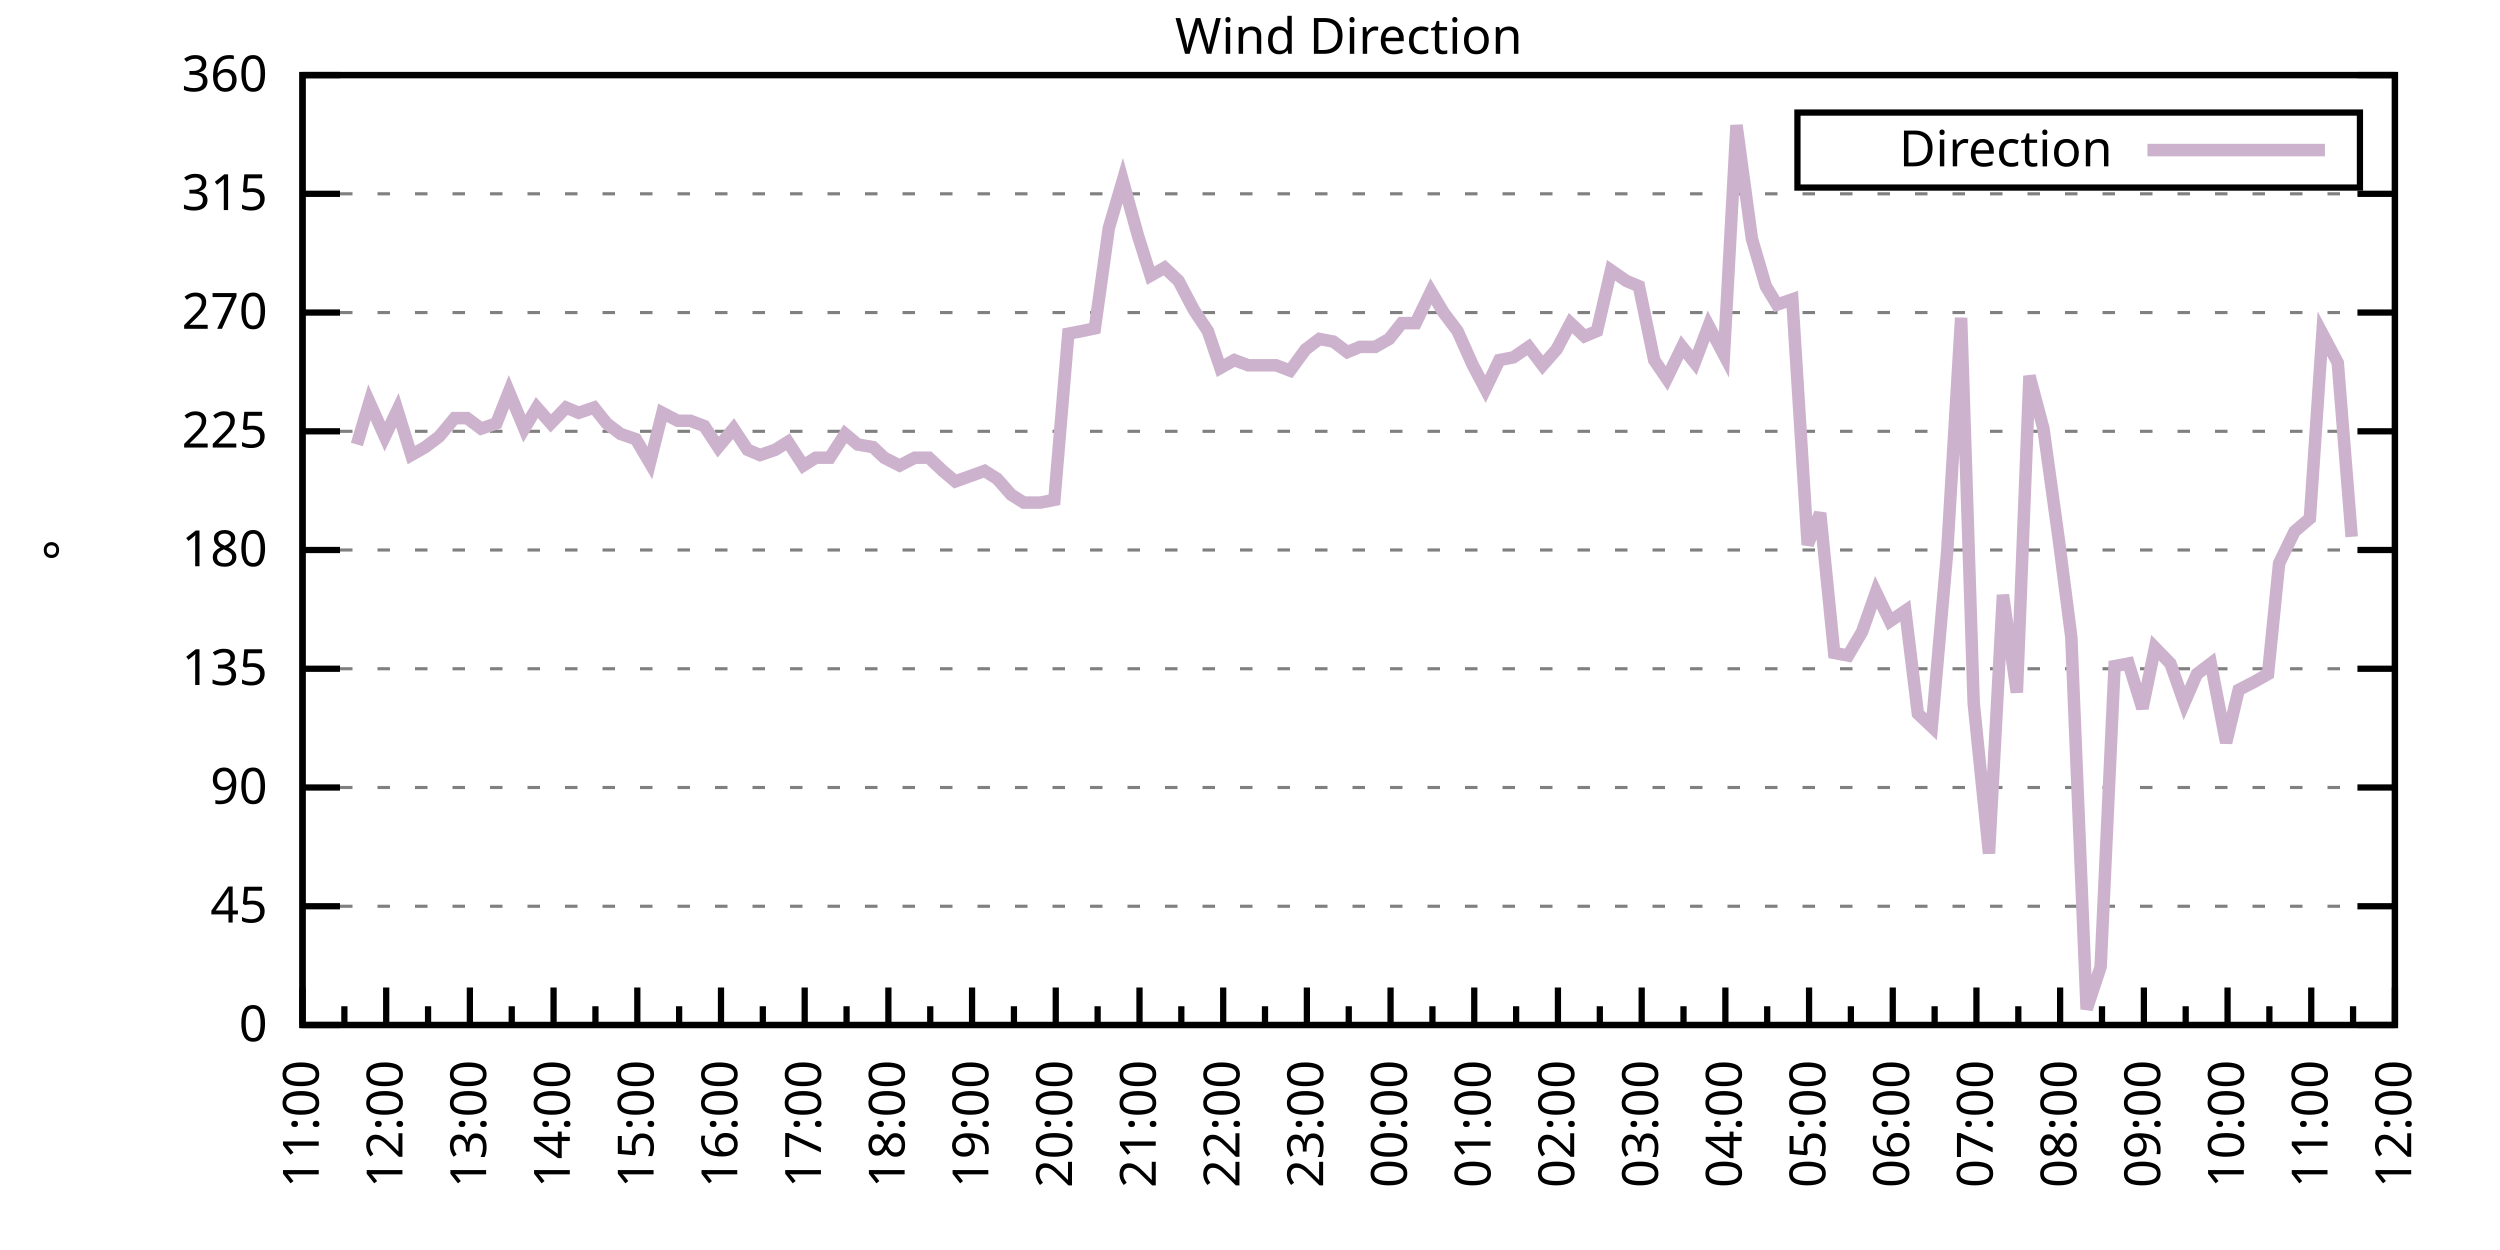
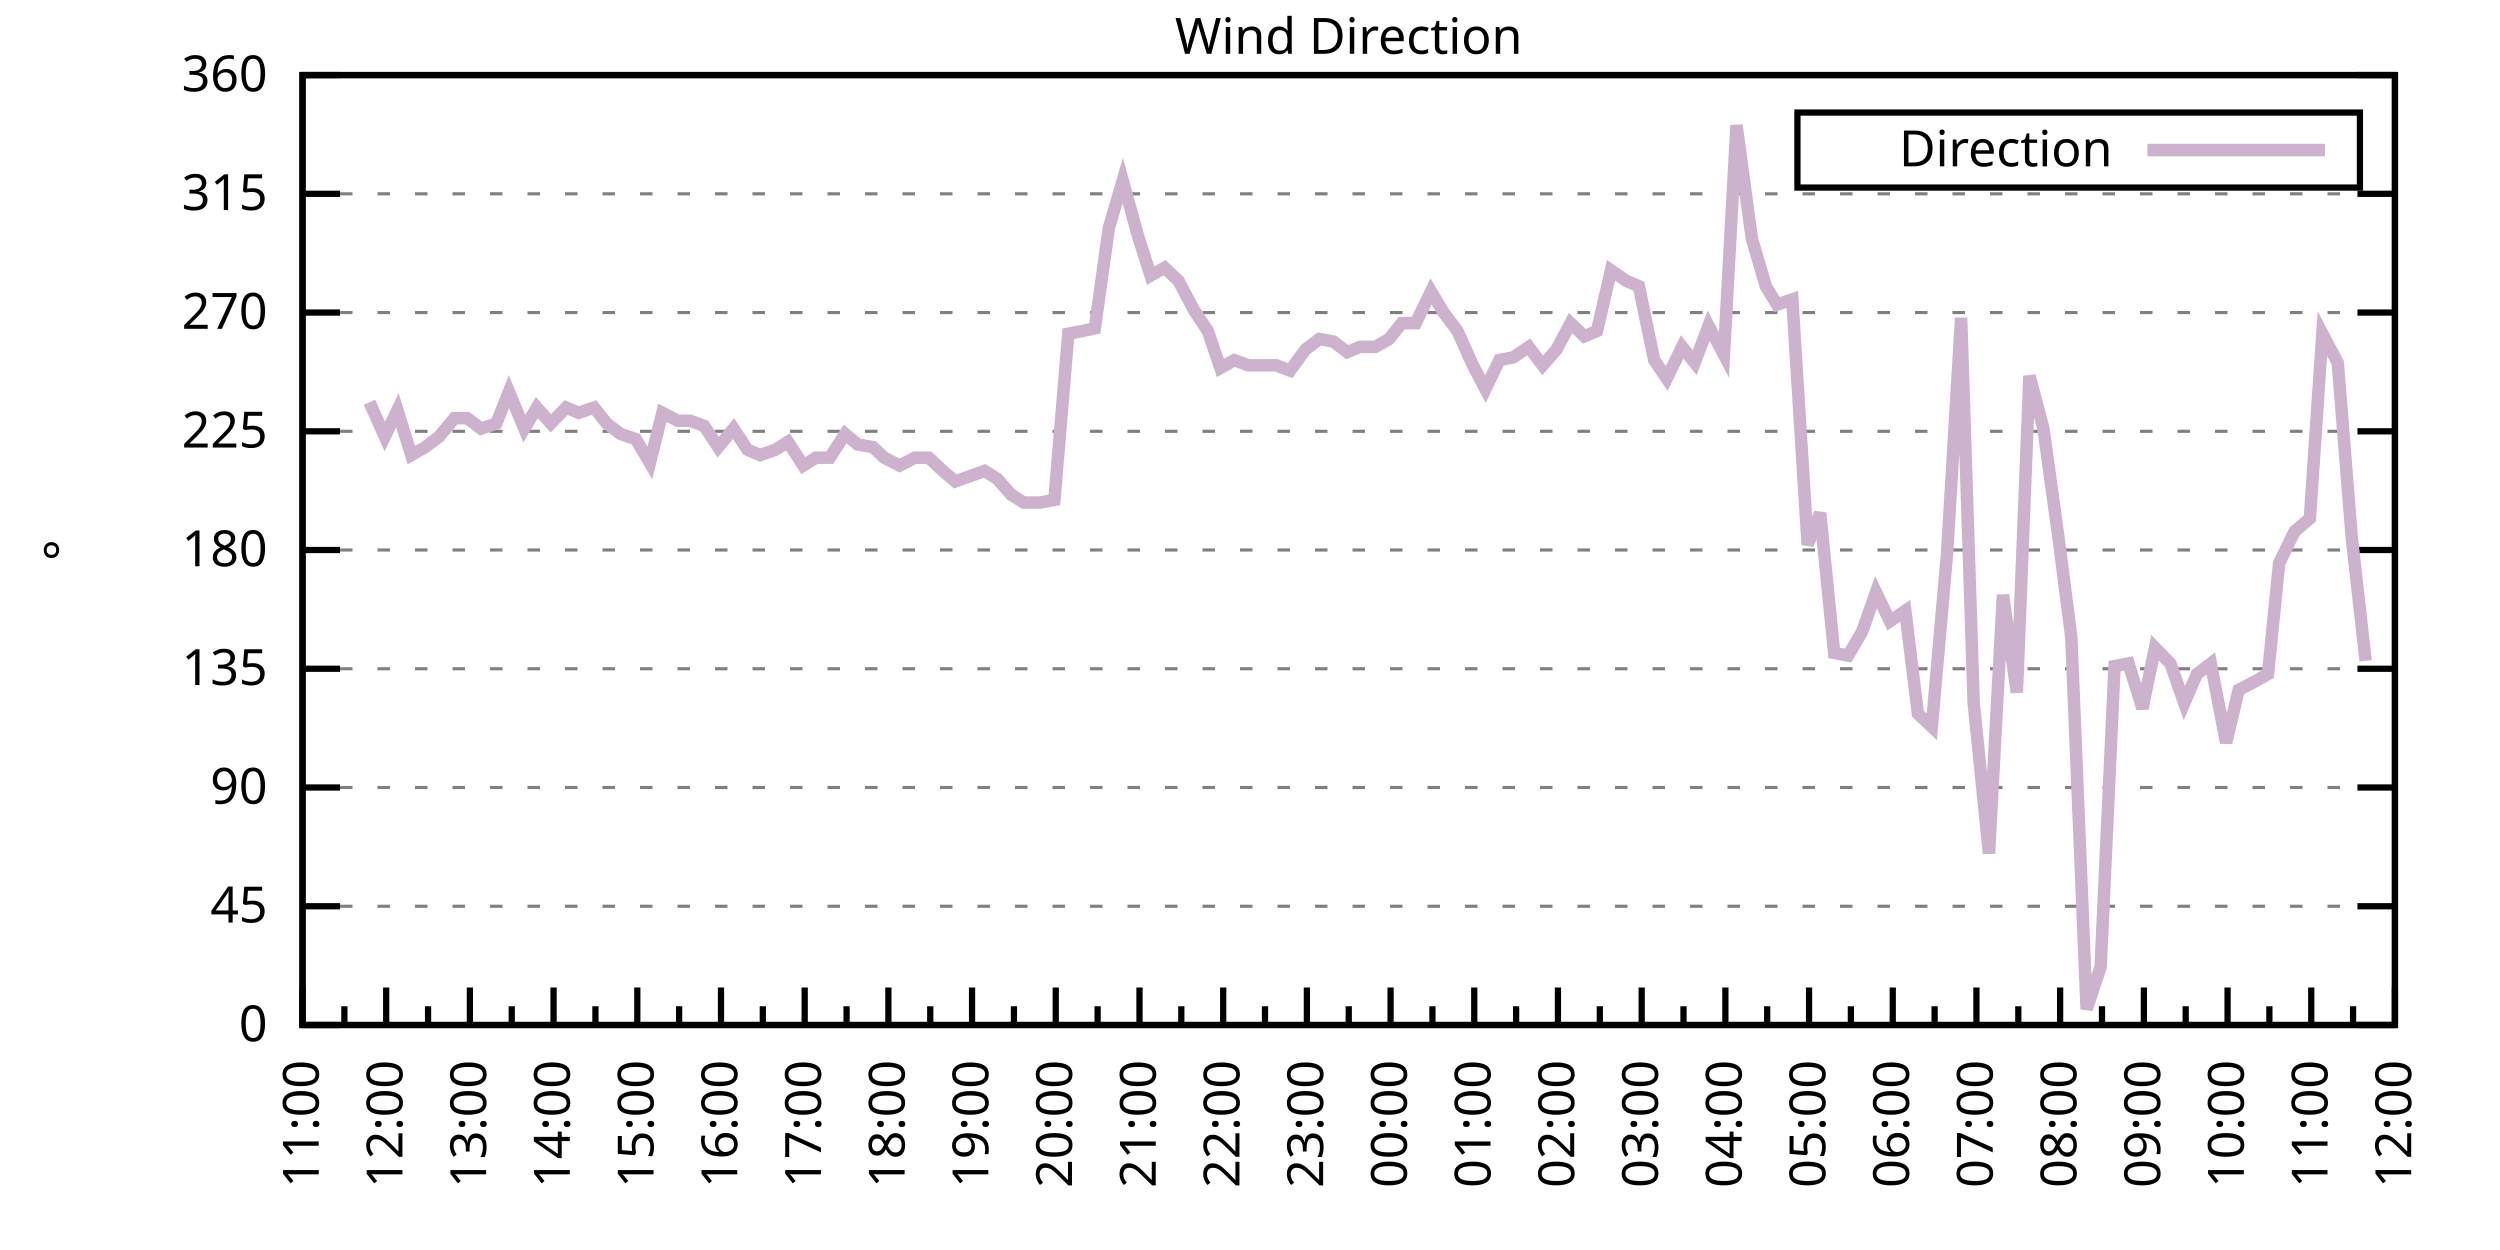
<svg xmlns="http://www.w3.org/2000/svg" xmlns:xlink="http://www.w3.org/1999/xlink" width="400" height="200" viewBox="0 0 400 200">
  <g id="gnuplot_canvas">
    <rect x="0" y="0" width="400" height="200" fill="none" />
    <defs>
      <circle id="gpDot" r="0.5" stroke-width="0.5" stroke="currentColor" />
      <path id="gpPt0" stroke-width="0.333" stroke="currentColor" d="M-1,0 h2 M0,-1 v2" />
      <path id="gpPt1" stroke-width="0.333" stroke="currentColor" d="M-1,-1 L1,1 M1,-1 L-1,1" />
      <path id="gpPt2" stroke-width="0.333" stroke="currentColor" d="M-1,0 L1,0 M0,-1 L0,1 M-1,-1 L1,1 M-1,1 L1,-1" />
      <rect id="gpPt3" stroke-width="0.333" stroke="currentColor" x="-1" y="-1" width="2" height="2" />
      <rect id="gpPt4" stroke-width="0.333" stroke="currentColor" fill="currentColor" x="-1" y="-1" width="2" height="2" />
      <circle id="gpPt5" stroke-width="0.333" stroke="currentColor" cx="0" cy="0" r="1" />
      <use xlink:href="#gpPt5" id="gpPt6" fill="currentColor" stroke="none" />
      <path id="gpPt7" stroke-width="0.333" stroke="currentColor" d="M0,-1.33 L-1.33,0.67 L1.33,0.67 z" />
      <use xlink:href="#gpPt7" id="gpPt8" fill="currentColor" stroke="none" />
      <use xlink:href="#gpPt7" id="gpPt9" stroke="currentColor" transform="rotate(180)" />
      <use xlink:href="#gpPt9" id="gpPt10" fill="currentColor" stroke="none" />
      <use xlink:href="#gpPt3" id="gpPt11" stroke="currentColor" transform="rotate(45)" />
      <use xlink:href="#gpPt11" id="gpPt12" fill="currentColor" stroke="none" />
      <path id="gpPt13" stroke-width="0.333" stroke="currentColor" d="M0,1.330 L1.265,0.411 L0.782,-1.067 L-0.782,-1.076 L-1.265,0.411 z" />
      <use xlink:href="#gpPt13" id="gpPt14" fill="currentColor" stroke="none" />
      <filter id="textbox" filterUnits="objectBoundingBox" x="0" y="0" height="1" width="1">
        <feFlood flood-color="white" flood-opacity="1" result="bgnd" />
        <feComposite in="SourceGraphic" in2="bgnd" operator="atop" />
      </filter>
      <filter id="greybox" filterUnits="objectBoundingBox" x="0" y="0" height="1" width="1">
        <feFlood flood-color="lightgrey" flood-opacity="1" result="grey" />
        <feComposite in="SourceGraphic" in2="grey" operator="atop" />
      </filter>
    </defs>
    <g fill="none" color="white" stroke="currentColor" stroke-width="1.00" stroke-linecap="butt" stroke-linejoin="miter">
</g>
    <g fill="none" color="black" stroke="currentColor" stroke-width="1.00" stroke-linecap="butt" stroke-linejoin="miter">
      <g stroke="none" shape-rendering="crispEdges">
        <polygon fill="rgb(255, 255, 255)" points="48.40,164.00 383.18,164.00 383.18,12.02 48.40,12.02 " />
      </g>
    </g>
    <g fill="none" color="black" stroke="currentColor" stroke-width="1.00" stroke-linecap="butt" stroke-linejoin="miter">
</g>
    <g fill="none" color="black" stroke="black" stroke-width="0.50" stroke-linecap="butt" stroke-linejoin="miter">
</g>
    <g fill="none" color="gray" stroke="currentColor" stroke-width="0.50" stroke-linecap="butt" stroke-linejoin="miter">
      <path stroke="gray" stroke-dasharray="2,4" class="gridline" d="M48.40,164.00 L383.19,164.00  " />
    </g>
    <g fill="none" color="gray" stroke="gray" stroke-width="1.00" stroke-linecap="butt" stroke-linejoin="miter">
</g>
    <g fill="none" color="black" stroke="currentColor" stroke-width="1.00" stroke-linecap="butt" stroke-linejoin="miter">
      <path stroke="black" d="M48.40,164.00 L54.40,164.00 M383.19,164.00 L377.19,164.00  " />
      <g transform="translate(42.80,166.60)" stroke="none" fill="black" font-family="Sans" font-size="8.00" text-anchor="end">
        <text>
          <tspan font-family="Sans"> 0</tspan>
        </text>
      </g>
    </g>
    <g fill="none" color="black" stroke="currentColor" stroke-width="1.00" stroke-linecap="butt" stroke-linejoin="miter">
</g>
    <g fill="none" color="black" stroke="black" stroke-width="0.50" stroke-linecap="butt" stroke-linejoin="miter">
</g>
    <g fill="none" color="gray" stroke="currentColor" stroke-width="0.50" stroke-linecap="butt" stroke-linejoin="miter">
      <path stroke="gray" stroke-dasharray="2,4" class="gridline" d="M48.40,145.00 L383.19,145.00  " />
    </g>
    <g fill="none" color="gray" stroke="gray" stroke-width="1.00" stroke-linecap="butt" stroke-linejoin="miter">
</g>
    <g fill="none" color="black" stroke="currentColor" stroke-width="1.00" stroke-linecap="butt" stroke-linejoin="miter">
      <path stroke="black" d="M48.40,145.00 L54.40,145.00 M383.19,145.00 L377.19,145.00  " />
      <g transform="translate(42.80,147.60)" stroke="none" fill="black" font-family="Sans" font-size="8.00" text-anchor="end">
        <text>
          <tspan font-family="Sans"> 45</tspan>
        </text>
      </g>
    </g>
    <g fill="none" color="black" stroke="currentColor" stroke-width="1.00" stroke-linecap="butt" stroke-linejoin="miter">
</g>
    <g fill="none" color="black" stroke="black" stroke-width="0.50" stroke-linecap="butt" stroke-linejoin="miter">
</g>
    <g fill="none" color="gray" stroke="currentColor" stroke-width="0.50" stroke-linecap="butt" stroke-linejoin="miter">
      <path stroke="gray" stroke-dasharray="2,4" class="gridline" d="M48.40,126.00 L383.19,126.00  " />
    </g>
    <g fill="none" color="gray" stroke="gray" stroke-width="1.00" stroke-linecap="butt" stroke-linejoin="miter">
</g>
    <g fill="none" color="black" stroke="currentColor" stroke-width="1.00" stroke-linecap="butt" stroke-linejoin="miter">
      <path stroke="black" d="M48.40,126.00 L54.40,126.00 M383.19,126.00 L377.19,126.00  " />
      <g transform="translate(42.80,128.60)" stroke="none" fill="black" font-family="Sans" font-size="8.00" text-anchor="end">
        <text>
          <tspan font-family="Sans"> 90</tspan>
        </text>
      </g>
    </g>
    <g fill="none" color="black" stroke="currentColor" stroke-width="1.00" stroke-linecap="butt" stroke-linejoin="miter">
</g>
    <g fill="none" color="black" stroke="black" stroke-width="0.50" stroke-linecap="butt" stroke-linejoin="miter">
</g>
    <g fill="none" color="gray" stroke="currentColor" stroke-width="0.50" stroke-linecap="butt" stroke-linejoin="miter">
      <path stroke="gray" stroke-dasharray="2,4" class="gridline" d="M48.40,107.00 L383.19,107.00  " />
    </g>
    <g fill="none" color="gray" stroke="gray" stroke-width="1.00" stroke-linecap="butt" stroke-linejoin="miter">
</g>
    <g fill="none" color="black" stroke="currentColor" stroke-width="1.00" stroke-linecap="butt" stroke-linejoin="miter">
      <path stroke="black" d="M48.40,107.00 L54.40,107.00 M383.19,107.00 L377.19,107.00  " />
      <g transform="translate(42.80,109.60)" stroke="none" fill="black" font-family="Sans" font-size="8.00" text-anchor="end">
        <text>
          <tspan font-family="Sans"> 135</tspan>
        </text>
      </g>
    </g>
    <g fill="none" color="black" stroke="currentColor" stroke-width="1.00" stroke-linecap="butt" stroke-linejoin="miter">
</g>
    <g fill="none" color="black" stroke="black" stroke-width="0.50" stroke-linecap="butt" stroke-linejoin="miter">
</g>
    <g fill="none" color="gray" stroke="currentColor" stroke-width="0.50" stroke-linecap="butt" stroke-linejoin="miter">
      <path stroke="gray" stroke-dasharray="2,4" class="gridline" d="M48.40,88.00 L383.19,88.00  " />
    </g>
    <g fill="none" color="gray" stroke="gray" stroke-width="1.00" stroke-linecap="butt" stroke-linejoin="miter">
</g>
    <g fill="none" color="black" stroke="currentColor" stroke-width="1.00" stroke-linecap="butt" stroke-linejoin="miter">
      <path stroke="black" d="M48.40,88.00 L54.40,88.00 M383.19,88.00 L377.19,88.00  " />
      <g transform="translate(42.80,90.60)" stroke="none" fill="black" font-family="Sans" font-size="8.00" text-anchor="end">
        <text>
          <tspan font-family="Sans"> 180</tspan>
        </text>
      </g>
    </g>
    <g fill="none" color="black" stroke="currentColor" stroke-width="1.00" stroke-linecap="butt" stroke-linejoin="miter">
</g>
    <g fill="none" color="black" stroke="black" stroke-width="0.50" stroke-linecap="butt" stroke-linejoin="miter">
</g>
    <g fill="none" color="gray" stroke="currentColor" stroke-width="0.50" stroke-linecap="butt" stroke-linejoin="miter">
      <path stroke="gray" stroke-dasharray="2,4" class="gridline" d="M48.40,69.01 L383.19,69.01  " />
    </g>
    <g fill="none" color="gray" stroke="gray" stroke-width="1.00" stroke-linecap="butt" stroke-linejoin="miter">
</g>
    <g fill="none" color="black" stroke="currentColor" stroke-width="1.00" stroke-linecap="butt" stroke-linejoin="miter">
      <path stroke="black" d="M48.40,69.01 L54.40,69.01 M383.19,69.01 L377.19,69.01  " />
      <g transform="translate(42.80,71.61)" stroke="none" fill="black" font-family="Sans" font-size="8.00" text-anchor="end">
        <text>
          <tspan font-family="Sans"> 225</tspan>
        </text>
      </g>
    </g>
    <g fill="none" color="black" stroke="currentColor" stroke-width="1.00" stroke-linecap="butt" stroke-linejoin="miter">
</g>
    <g fill="none" color="black" stroke="black" stroke-width="0.50" stroke-linecap="butt" stroke-linejoin="miter">
</g>
    <g fill="none" color="gray" stroke="currentColor" stroke-width="0.50" stroke-linecap="butt" stroke-linejoin="miter">
      <path stroke="gray" stroke-dasharray="2,4" class="gridline" d="M48.40,50.01 L383.19,50.01  " />
    </g>
    <g fill="none" color="gray" stroke="gray" stroke-width="1.00" stroke-linecap="butt" stroke-linejoin="miter">
</g>
    <g fill="none" color="black" stroke="currentColor" stroke-width="1.00" stroke-linecap="butt" stroke-linejoin="miter">
      <path stroke="black" d="M48.40,50.01 L54.40,50.01 M383.19,50.01 L377.19,50.01  " />
      <g transform="translate(42.80,52.61)" stroke="none" fill="black" font-family="Sans" font-size="8.00" text-anchor="end">
        <text>
          <tspan font-family="Sans"> 270</tspan>
        </text>
      </g>
    </g>
    <g fill="none" color="black" stroke="currentColor" stroke-width="1.00" stroke-linecap="butt" stroke-linejoin="miter">
</g>
    <g fill="none" color="black" stroke="black" stroke-width="0.50" stroke-linecap="butt" stroke-linejoin="miter">
</g>
    <g fill="none" color="gray" stroke="currentColor" stroke-width="0.50" stroke-linecap="butt" stroke-linejoin="miter">
      <path stroke="gray" stroke-dasharray="2,4" class="gridline" d="M48.40,31.01 L383.19,31.01  " />
    </g>
    <g fill="none" color="gray" stroke="gray" stroke-width="1.00" stroke-linecap="butt" stroke-linejoin="miter">
</g>
    <g fill="none" color="black" stroke="currentColor" stroke-width="1.00" stroke-linecap="butt" stroke-linejoin="miter">
      <path stroke="black" d="M48.40,31.01 L54.40,31.01 M383.19,31.01 L377.19,31.01  " />
      <g transform="translate(42.80,33.61)" stroke="none" fill="black" font-family="Sans" font-size="8.00" text-anchor="end">
        <text>
          <tspan font-family="Sans"> 315</tspan>
        </text>
      </g>
    </g>
    <g fill="none" color="black" stroke="currentColor" stroke-width="1.00" stroke-linecap="butt" stroke-linejoin="miter">
</g>
    <g fill="none" color="black" stroke="black" stroke-width="0.50" stroke-linecap="butt" stroke-linejoin="miter">
</g>
    <g fill="none" color="gray" stroke="currentColor" stroke-width="0.50" stroke-linecap="butt" stroke-linejoin="miter">
      <path stroke="gray" stroke-dasharray="2,4" class="gridline" d="M48.40,12.01 L383.19,12.01  " />
    </g>
    <g fill="none" color="gray" stroke="gray" stroke-width="1.00" stroke-linecap="butt" stroke-linejoin="miter">
</g>
    <g fill="none" color="black" stroke="currentColor" stroke-width="1.00" stroke-linecap="butt" stroke-linejoin="miter">
      <path stroke="black" d="M48.40,12.01 L54.40,12.01 M383.19,12.01 L377.19,12.01  " />
      <g transform="translate(42.80,14.61)" stroke="none" fill="black" font-family="Sans" font-size="8.00" text-anchor="end">
        <text>
          <tspan font-family="Sans"> 360</tspan>
        </text>
      </g>
    </g>
    <g fill="none" color="black" stroke="currentColor" stroke-width="1.00" stroke-linecap="butt" stroke-linejoin="miter">
      <path stroke="black" d="M48.40,164.00 L48.40,158.00  " />
      <g transform="translate(51.00,169.60) rotate(270)" stroke="none" fill="black" font-family="Sans" font-size="8.00" text-anchor="end">
        <text>
          <tspan font-family="Sans">11:00</tspan>
        </text>
      </g>
    </g>
    <g fill="none" color="black" stroke="currentColor" stroke-width="1.00" stroke-linecap="butt" stroke-linejoin="miter">
      <path stroke="black" d="M55.10,164.00 L55.10,161.00 M61.79,164.00 L61.79,158.00  " />
      <g transform="translate(64.39,169.60) rotate(270)" stroke="none" fill="black" font-family="Sans" font-size="8.00" text-anchor="end">
        <text>
          <tspan font-family="Sans">12:00</tspan>
        </text>
      </g>
    </g>
    <g fill="none" color="black" stroke="currentColor" stroke-width="1.00" stroke-linecap="butt" stroke-linejoin="miter">
      <path stroke="black" d="M68.49,164.00 L68.49,161.00 M75.18,164.00 L75.18,158.00  " />
      <g transform="translate(77.78,169.60) rotate(270)" stroke="none" fill="black" font-family="Sans" font-size="8.00" text-anchor="end">
        <text>
          <tspan font-family="Sans">13:00</tspan>
        </text>
      </g>
    </g>
    <g fill="none" color="black" stroke="currentColor" stroke-width="1.00" stroke-linecap="butt" stroke-linejoin="miter">
      <path stroke="black" d="M81.88,164.00 L81.88,161.00 M88.57,164.00 L88.57,158.00  " />
      <g transform="translate(91.17,169.60) rotate(270)" stroke="none" fill="black" font-family="Sans" font-size="8.00" text-anchor="end">
        <text>
          <tspan font-family="Sans">14:00</tspan>
        </text>
      </g>
    </g>
    <g fill="none" color="black" stroke="currentColor" stroke-width="1.00" stroke-linecap="butt" stroke-linejoin="miter">
      <path stroke="black" d="M95.27,164.00 L95.27,161.00 M101.97,164.00 L101.97,158.00  " />
      <g transform="translate(104.57,169.60) rotate(270)" stroke="none" fill="black" font-family="Sans" font-size="8.00" text-anchor="end">
        <text>
          <tspan font-family="Sans">15:00</tspan>
        </text>
      </g>
    </g>
    <g fill="none" color="black" stroke="currentColor" stroke-width="1.00" stroke-linecap="butt" stroke-linejoin="miter">
      <path stroke="black" d="M108.66,164.00 L108.66,161.00 M115.36,164.00 L115.36,158.00  " />
      <g transform="translate(117.96,169.60) rotate(270)" stroke="none" fill="black" font-family="Sans" font-size="8.00" text-anchor="end">
        <text>
          <tspan font-family="Sans">16:00</tspan>
        </text>
      </g>
    </g>
    <g fill="none" color="black" stroke="currentColor" stroke-width="1.00" stroke-linecap="butt" stroke-linejoin="miter">
      <path stroke="black" d="M122.05,164.00 L122.05,161.00 M128.75,164.00 L128.75,158.00  " />
      <g transform="translate(131.35,169.60) rotate(270)" stroke="none" fill="black" font-family="Sans" font-size="8.00" text-anchor="end">
        <text>
          <tspan font-family="Sans">17:00</tspan>
        </text>
      </g>
    </g>
    <g fill="none" color="black" stroke="currentColor" stroke-width="1.00" stroke-linecap="butt" stroke-linejoin="miter">
      <path stroke="black" d="M135.45,164.00 L135.45,161.00 M142.14,164.00 L142.14,158.00  " />
      <g transform="translate(144.74,169.60) rotate(270)" stroke="none" fill="black" font-family="Sans" font-size="8.00" text-anchor="end">
        <text>
          <tspan font-family="Sans">18:00</tspan>
        </text>
      </g>
    </g>
    <g fill="none" color="black" stroke="currentColor" stroke-width="1.00" stroke-linecap="butt" stroke-linejoin="miter">
      <path stroke="black" d="M148.84,164.00 L148.84,161.00 M155.53,164.00 L155.53,158.00  " />
      <g transform="translate(158.13,169.60) rotate(270)" stroke="none" fill="black" font-family="Sans" font-size="8.00" text-anchor="end">
        <text>
          <tspan font-family="Sans">19:00</tspan>
        </text>
      </g>
    </g>
    <g fill="none" color="black" stroke="currentColor" stroke-width="1.00" stroke-linecap="butt" stroke-linejoin="miter">
      <path stroke="black" d="M162.23,164.00 L162.23,161.00 M168.92,164.00 L168.92,158.00  " />
      <g transform="translate(171.52,169.60) rotate(270)" stroke="none" fill="black" font-family="Sans" font-size="8.00" text-anchor="end">
        <text>
          <tspan font-family="Sans">20:00</tspan>
        </text>
      </g>
    </g>
    <g fill="none" color="black" stroke="currentColor" stroke-width="1.00" stroke-linecap="butt" stroke-linejoin="miter">
      <path stroke="black" d="M175.62,164.00 L175.62,161.00 M182.32,164.00 L182.32,158.00  " />
      <g transform="translate(184.92,169.60) rotate(270)" stroke="none" fill="black" font-family="Sans" font-size="8.00" text-anchor="end">
        <text>
          <tspan font-family="Sans">21:00</tspan>
        </text>
      </g>
    </g>
    <g fill="none" color="black" stroke="currentColor" stroke-width="1.00" stroke-linecap="butt" stroke-linejoin="miter">
      <path stroke="black" d="M189.01,164.00 L189.01,161.00 M195.71,164.00 L195.71,158.00  " />
      <g transform="translate(198.31,169.60) rotate(270)" stroke="none" fill="black" font-family="Sans" font-size="8.00" text-anchor="end">
        <text>
          <tspan font-family="Sans">22:00</tspan>
        </text>
      </g>
    </g>
    <g fill="none" color="black" stroke="currentColor" stroke-width="1.00" stroke-linecap="butt" stroke-linejoin="miter">
      <path stroke="black" d="M202.40,164.00 L202.40,161.00 M209.10,164.00 L209.10,158.00  " />
      <g transform="translate(211.70,169.60) rotate(270)" stroke="none" fill="black" font-family="Sans" font-size="8.00" text-anchor="end">
        <text>
          <tspan font-family="Sans">23:00</tspan>
        </text>
      </g>
    </g>
    <g fill="none" color="black" stroke="currentColor" stroke-width="1.00" stroke-linecap="butt" stroke-linejoin="miter">
      <path stroke="black" d="M215.80,164.00 L215.80,161.00 M222.49,164.00 L222.49,158.00  " />
      <g transform="translate(225.09,169.60) rotate(270)" stroke="none" fill="black" font-family="Sans" font-size="8.00" text-anchor="end">
        <text>
          <tspan font-family="Sans">00:00</tspan>
        </text>
      </g>
    </g>
    <g fill="none" color="black" stroke="currentColor" stroke-width="1.00" stroke-linecap="butt" stroke-linejoin="miter">
      <path stroke="black" d="M229.19,164.00 L229.19,161.00 M235.88,164.00 L235.88,158.00  " />
      <g transform="translate(238.48,169.60) rotate(270)" stroke="none" fill="black" font-family="Sans" font-size="8.00" text-anchor="end">
        <text>
          <tspan font-family="Sans">01:00</tspan>
        </text>
      </g>
    </g>
    <g fill="none" color="black" stroke="currentColor" stroke-width="1.00" stroke-linecap="butt" stroke-linejoin="miter">
      <path stroke="black" d="M242.58,164.00 L242.58,161.00 M249.27,164.00 L249.27,158.00  " />
      <g transform="translate(251.87,169.60) rotate(270)" stroke="none" fill="black" font-family="Sans" font-size="8.00" text-anchor="end">
        <text>
          <tspan font-family="Sans">02:00</tspan>
        </text>
      </g>
    </g>
    <g fill="none" color="black" stroke="currentColor" stroke-width="1.00" stroke-linecap="butt" stroke-linejoin="miter">
      <path stroke="black" d="M255.97,164.00 L255.97,161.00 M262.67,164.00 L262.67,158.00  " />
      <g transform="translate(265.27,169.60) rotate(270)" stroke="none" fill="black" font-family="Sans" font-size="8.00" text-anchor="end">
        <text>
          <tspan font-family="Sans">03:00</tspan>
        </text>
      </g>
    </g>
    <g fill="none" color="black" stroke="currentColor" stroke-width="1.00" stroke-linecap="butt" stroke-linejoin="miter">
      <path stroke="black" d="M269.36,164.00 L269.36,161.00 M276.06,164.00 L276.06,158.00  " />
      <g transform="translate(278.66,169.60) rotate(270)" stroke="none" fill="black" font-family="Sans" font-size="8.00" text-anchor="end">
        <text>
          <tspan font-family="Sans">04:00</tspan>
        </text>
      </g>
    </g>
    <g fill="none" color="black" stroke="currentColor" stroke-width="1.00" stroke-linecap="butt" stroke-linejoin="miter">
      <path stroke="black" d="M282.75,164.00 L282.75,161.00 M289.45,164.00 L289.45,158.00  " />
      <g transform="translate(292.05,169.60) rotate(270)" stroke="none" fill="black" font-family="Sans" font-size="8.00" text-anchor="end">
        <text>
          <tspan font-family="Sans">05:00</tspan>
        </text>
      </g>
    </g>
    <g fill="none" color="black" stroke="currentColor" stroke-width="1.00" stroke-linecap="butt" stroke-linejoin="miter">
      <path stroke="black" d="M296.14,164.00 L296.14,161.00 M302.84,164.00 L302.84,158.00  " />
      <g transform="translate(305.44,169.60) rotate(270)" stroke="none" fill="black" font-family="Sans" font-size="8.00" text-anchor="end">
        <text>
          <tspan font-family="Sans">06:00</tspan>
        </text>
      </g>
    </g>
    <g fill="none" color="black" stroke="currentColor" stroke-width="1.00" stroke-linecap="butt" stroke-linejoin="miter">
      <path stroke="black" d="M309.54,164.00 L309.54,161.00 M316.23,164.00 L316.23,158.00  " />
      <g transform="translate(318.83,169.60) rotate(270)" stroke="none" fill="black" font-family="Sans" font-size="8.00" text-anchor="end">
        <text>
          <tspan font-family="Sans">07:00</tspan>
        </text>
      </g>
    </g>
    <g fill="none" color="black" stroke="currentColor" stroke-width="1.00" stroke-linecap="butt" stroke-linejoin="miter">
      <path stroke="black" d="M322.93,164.00 L322.93,161.00 M329.62,164.00 L329.62,158.00  " />
      <g transform="translate(332.22,169.60) rotate(270)" stroke="none" fill="black" font-family="Sans" font-size="8.00" text-anchor="end">
        <text>
          <tspan font-family="Sans">08:00</tspan>
        </text>
      </g>
    </g>
    <g fill="none" color="black" stroke="currentColor" stroke-width="1.00" stroke-linecap="butt" stroke-linejoin="miter">
      <path stroke="black" d="M336.32,164.00 L336.32,161.00 M343.02,164.00 L343.02,158.00  " />
      <g transform="translate(345.62,169.60) rotate(270)" stroke="none" fill="black" font-family="Sans" font-size="8.00" text-anchor="end">
        <text>
          <tspan font-family="Sans">09:00</tspan>
        </text>
      </g>
    </g>
    <g fill="none" color="black" stroke="currentColor" stroke-width="1.00" stroke-linecap="butt" stroke-linejoin="miter">
      <path stroke="black" d="M349.71,164.00 L349.71,161.00 M356.41,164.00 L356.41,158.00  " />
      <g transform="translate(359.01,169.60) rotate(270)" stroke="none" fill="black" font-family="Sans" font-size="8.00" text-anchor="end">
        <text>
          <tspan font-family="Sans">10:00</tspan>
        </text>
      </g>
    </g>
    <g fill="none" color="black" stroke="currentColor" stroke-width="1.00" stroke-linecap="butt" stroke-linejoin="miter">
      <path stroke="black" d="M363.10,164.00 L363.10,161.00 M369.80,164.00 L369.80,158.00  " />
      <g transform="translate(372.40,169.60) rotate(270)" stroke="none" fill="black" font-family="Sans" font-size="8.00" text-anchor="end">
        <text>
          <tspan font-family="Sans">11:00</tspan>
        </text>
      </g>
    </g>
    <g fill="none" color="black" stroke="currentColor" stroke-width="1.00" stroke-linecap="butt" stroke-linejoin="miter">
      <path stroke="black" d="M376.49,164.00 L376.49,161.00 M383.19,164.00 L383.19,158.00  " />
      <g transform="translate(385.79,169.60) rotate(270)" stroke="none" fill="black" font-family="Sans" font-size="8.00" text-anchor="end">
        <text>
          <tspan font-family="Sans">12:00</tspan>
        </text>
      </g>
    </g>
    <g fill="none" color="black" stroke="currentColor" stroke-width="1.00" stroke-linecap="butt" stroke-linejoin="miter">
</g>
    <g fill="none" color="black" stroke="currentColor" stroke-width="1.00" stroke-linecap="butt" stroke-linejoin="miter">
      <path stroke="black" d="M48.40,12.01 L48.40,164.00 L383.19,164.00 L383.19,12.01 L48.40,12.01 Z  " />
    </g>
    <g fill="none" color="black" stroke="currentColor" stroke-width="1.00" stroke-linecap="butt" stroke-linejoin="miter">
      <g transform="translate(12.80,88.01) rotate(270)" stroke="none" fill="black" font-family="Sans" font-size="8.00" text-anchor="middle">
        <text>
          <tspan font-family="Sans">°</tspan>
        </text>
      </g>
    </g>
    <g fill="none" color="black" stroke="currentColor" stroke-width="1.00" stroke-linecap="butt" stroke-linejoin="miter">
</g>
    <g fill="none" color="black" stroke="currentColor" stroke-width="1.00" stroke-linecap="butt" stroke-linejoin="miter">
      <path stroke="black" d="M287.59,30.01 L287.59,18.01 L377.59,18.01 L377.59,30.01 L287.59,30.01 Z  " />
    </g>
    <g id="Wind_direction_plot_1">
      <g fill="none" color="white" stroke="black" stroke-width="2.00" stroke-linecap="butt" stroke-linejoin="miter">
</g>
      <g fill="none" color="black" stroke="currentColor" stroke-width="2.00" stroke-linecap="butt" stroke-linejoin="miter">
        <g transform="translate(337.99,26.61)" stroke="none" fill="black" font-family="Sans" font-size="8.00" text-anchor="end">
          <text>
            <tspan font-family="Sans">Direction</tspan>
          </text>
        </g>
      </g>
      <g fill="none" color="black" stroke="currentColor" stroke-width="2.00" stroke-linecap="butt" stroke-linejoin="miter">
-         <path stroke="rgb(204, 178, 204)" d="M343.59,24.01 L371.99,24.01 M57.10,71.12 L59.11,64.36 L61.57,69.85 L63.58,65.63 L65.81,72.81 L68.04,71.54   L70.27,69.85 L72.73,66.90 L74.74,66.90 L76.97,68.58 L79.42,67.74 L81.43,62.67 L83.89,68.58 L85.90,65.21   L88.13,67.74 L90.58,65.21 L92.59,66.05 L95.05,65.21 L97.06,67.74 L99.29,69.43 L101.74,70.27 L103.98,74.07   L105.98,66.05 L108.44,67.32 L110.45,67.32 L112.68,68.16 L114.91,71.54 L117.37,68.58 L119.60,71.96 L121.61,72.81   L124.06,71.96 L126.07,70.70 L128.53,74.49 L130.54,73.23 L132.77,73.23 L135.22,69.43 L137.23,71.12 L139.69,71.54   L141.47,73.23 L143.93,74.49 L146.38,73.23 L148.61,73.23 L150.85,75.34 L152.85,77.03 L157.54,75.34 L159.55,76.61   L161.78,79.14 L163.79,80.41 L166.47,80.41 L168.70,79.98 L170.93,53.39 L173.17,52.96 L175.17,52.54 L177.41,36.50   L179.64,28.90 L182.09,37.76 L184.10,44.10 L186.33,42.83 L188.57,44.94 L191.02,49.59 L193.25,52.96 L195.26,58.87   L197.49,57.61 L199.73,58.45 L202.18,58.45 L204.19,58.45 L206.42,59.30 L208.88,55.92 L211.11,54.23 L213.34,54.65   L215.57,56.34 L217.58,55.50 L220.04,55.50 L222.27,54.23 L224.28,51.70 L226.51,51.70 L228.96,46.63 L230.97,50.01   L233.20,52.96 L235.66,58.45 L237.67,62.25 L239.90,57.61 L242.13,57.18 L244.59,55.50 L246.82,58.45 L249.05,55.92   L251.28,51.70 L253.51,53.81 L255.52,52.96 L257.76,43.25 L260.21,44.94 L262.22,45.79 L264.67,57.61 L266.68,60.56   L269.14,55.50 L271.15,58.03 L273.38,52.12 L275.83,56.76 L277.84,20.03 L280.30,38.19 L282.53,45.79 L284.32,48.74   L286.77,47.90 L289.23,87.16 L291.23,82.09 L293.47,104.47 L295.70,104.89 L297.93,101.09 L300.16,94.76 L302.39,99.40   L304.85,97.72 L306.86,114.18 L309.09,116.29 L311.54,88.43 L313.78,50.85 L315.79,112.49 L318.24,136.56 L320.47,95.18   L322.70,110.80 L324.71,60.14 L326.95,68.58 L329.40,86.32 L331.41,101.94 L333.86,161.47 L336.10,154.71 L338.33,106.58   L340.56,106.16 L342.79,113.34 L344.80,103.63 L347.26,106.16 L349.49,112.49 L351.50,107.85 L353.73,106.16 L356.18,118.83   L358.19,110.38 L360.65,109.11 L362.88,107.85 L364.66,90.12 L367.12,85.05 L369.58,82.94 L371.58,53.39 L374.04,58.03   L376.27,85.89  " />
+         <path stroke="rgb(204, 178, 204)" d="M343.59,24.01 L371.99,24.01 M59.11,64.36 L61.57,69.85 L63.58,65.63 L65.81,72.81 L68.04,71.54 L70.27,69.85   L72.73,66.90 L74.74,66.90 L76.97,68.58 L79.42,67.74 L81.43,62.67 L83.89,68.58 L85.90,65.21 L88.13,67.74   L90.58,65.21 L92.59,66.05 L95.05,65.21 L97.06,67.74 L99.29,69.43 L101.74,70.27 L103.98,74.07 L105.98,66.05   L108.44,67.32 L110.45,67.32 L112.68,68.16 L114.91,71.54 L117.37,68.58 L119.60,71.96 L121.61,72.81 L124.06,71.96   L126.07,70.70 L128.53,74.49 L130.54,73.23 L132.77,73.23 L135.22,69.43 L137.23,71.12 L139.69,71.54 L141.47,73.23   L143.93,74.49 L146.38,73.23 L148.61,73.23 L150.85,75.34 L152.85,77.03 L157.54,75.34 L159.55,76.61 L161.78,79.14   L163.79,80.41 L166.47,80.41 L168.70,79.98 L170.93,53.39 L173.17,52.96 L175.17,52.54 L177.41,36.50 L179.64,28.90   L182.09,37.76 L184.10,44.10 L186.33,42.83 L188.57,44.94 L191.02,49.59 L193.25,52.96 L195.26,58.87 L197.49,57.61   L199.73,58.45 L202.18,58.45 L204.19,58.45 L206.42,59.30 L208.88,55.92 L211.11,54.23 L213.34,54.65 L215.57,56.34   L217.58,55.50 L220.04,55.50 L222.27,54.23 L224.28,51.70 L226.51,51.70 L228.96,46.63 L230.97,50.01 L233.20,52.96   L235.66,58.45 L237.67,62.25 L239.90,57.61 L242.13,57.18 L244.59,55.50 L246.82,58.45 L249.05,55.92 L251.28,51.70   L253.51,53.81 L255.52,52.96 L257.76,43.25 L260.21,44.94 L262.22,45.79 L264.67,57.61 L266.68,60.56 L269.14,55.50   L271.15,58.03 L273.38,52.12 L275.83,56.76 L277.84,20.03 L280.30,38.19 L282.53,45.79 L284.32,48.74 L286.77,47.90   L289.23,87.16 L291.23,82.09 L293.47,104.47 L295.70,104.89 L297.93,101.09 L300.16,94.76 L302.39,99.40 L304.85,97.72   L306.86,114.18 L309.09,116.29 L311.54,88.43 L313.78,50.85 L315.79,112.49 L318.24,136.56 L320.47,95.18 L322.70,110.80   L324.71,60.14 L326.95,68.58 L329.40,86.32 L331.41,101.94 L333.86,161.47 L336.10,154.71 L338.33,106.58 L340.56,106.16   L342.79,113.34 L344.80,103.63 L347.26,106.16 L349.49,112.49 L351.50,107.85 L353.73,106.16 L356.18,118.83 L358.19,110.38   L360.65,109.11 L362.88,107.85 L364.66,90.12 L367.12,85.05 L369.58,82.94 L371.58,53.39 L374.04,58.03 L376.27,85.89   L378.50,105.74  " />
      </g>
    </g>
    <g fill="none" color="black" stroke="currentColor" stroke-width="2.00" stroke-linecap="butt" stroke-linejoin="miter">
</g>
    <g fill="none" color="black" stroke="black" stroke-width="1.00" stroke-linecap="butt" stroke-linejoin="miter">
</g>
    <g fill="none" color="black" stroke="currentColor" stroke-width="1.00" stroke-linecap="butt" stroke-linejoin="miter">
      <path stroke="black" d="M48.40,12.01 L48.40,164.00 L383.19,164.00 L383.19,12.01 L48.40,12.01 Z  " />
    </g>
    <g fill="none" color="black" stroke="currentColor" stroke-width="1.00" stroke-linecap="butt" stroke-linejoin="miter">
      <g transform="translate(215.79,8.61)" stroke="none" fill="black" font-family="Sans" font-size="8.00" text-anchor="middle">
        <text>
          <tspan font-family="Sans">Wind Direction</tspan>
        </text>
      </g>
    </g>
    <g fill="none" color="black" stroke="currentColor" stroke-width="1.00" stroke-linecap="butt" stroke-linejoin="miter">
</g>
  </g>
</svg>
